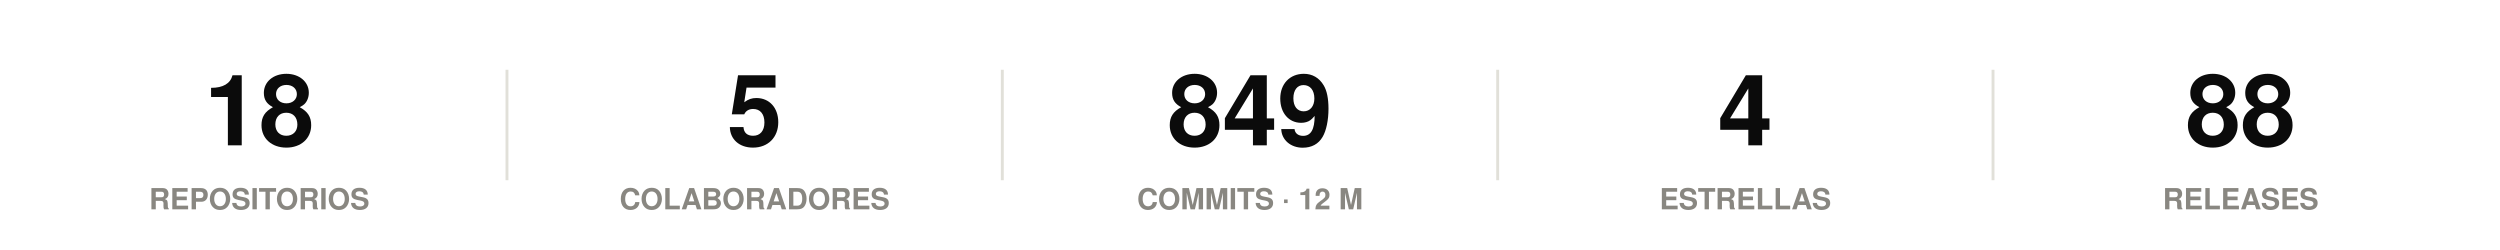
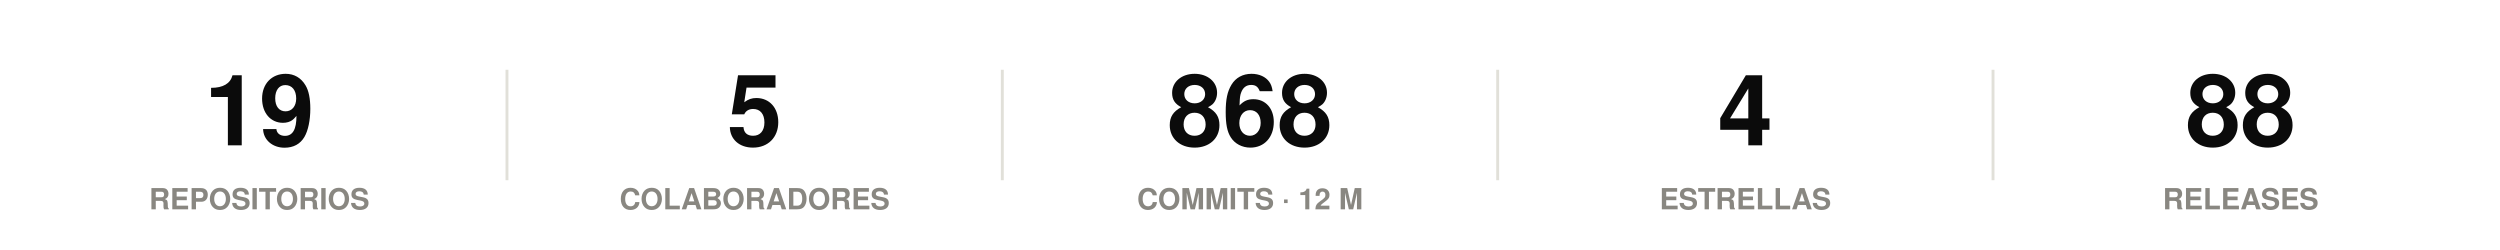
<svg xmlns="http://www.w3.org/2000/svg" width="860" height="86" viewBox="0 0 860 86" role="img">
  <rect width="860" height="86" fill="#ffffff" />
  <style>
@keyframes grow{from{transform:scaleX(0)}}
@keyframes rise{from{opacity:0;transform:translateY(9px)}}
@keyframes fade{from{opacity:0}}
@keyframes draw{to{stroke-dashoffset:0}}
.bar{transform-box:fill-box;transform-origin:left center;animation:grow .9s cubic-bezier(.22,1,.36,1) var(--d,0s) both}
.rise{animation:rise .7s cubic-bezier(.22,1,.36,1) var(--d,0s) both}
.fade{animation:fade .8s ease-out var(--d,0s) both}
.draw{animation:draw 1.7s ease-out .1s both}
@media (prefers-reduced-motion:reduce){
.bar,.rise,.fade,.draw{animation:none;transform:none;opacity:1;stroke-dashoffset:0}
}
</style>
  <g class="rise" style="--d:0.00s">
-     <text x="89.2" y="50" font-family="-apple-system,BlinkMacSystemFont,'Segoe UI',Helvetica,Arial,sans-serif" font-size="34" font-weight="700" fill="#0b0b0b" text-anchor="middle">18</text>
+     <text x="89.2" y="50" font-family="-apple-system,BlinkMacSystemFont,'Segoe UI',Helvetica,Arial,sans-serif" font-size="34" font-weight="700" fill="#0b0b0b" text-anchor="middle">19</text>
    <text x="89.2" y="72" font-family="-apple-system,BlinkMacSystemFont,'Segoe UI',Helvetica,Arial,sans-serif" font-size="10" font-weight="600" fill="#898781" text-anchor="middle">REPOSITORIOS</text>
  </g>
  <line x1="174.4" y1="24" x2="174.4" y2="62" stroke="#e1e0d9" stroke-width="1" />
  <g class="rise" style="--d:0.07s">
    <text x="259.6" y="50" font-family="-apple-system,BlinkMacSystemFont,'Segoe UI',Helvetica,Arial,sans-serif" font-size="34" font-weight="700" fill="#0b0b0b" text-anchor="middle">5</text>
    <text x="259.6" y="72" font-family="-apple-system,BlinkMacSystemFont,'Segoe UI',Helvetica,Arial,sans-serif" font-size="10" font-weight="600" fill="#898781" text-anchor="middle">COLABORADORES</text>
  </g>
  <line x1="344.8" y1="24" x2="344.8" y2="62" stroke="#e1e0d9" stroke-width="1" />
  <g class="rise" style="--d:0.14s">
-     <text x="430" y="50" font-family="-apple-system,BlinkMacSystemFont,'Segoe UI',Helvetica,Arial,sans-serif" font-size="34" font-weight="700" fill="#0b0b0b" text-anchor="middle">849</text>
+     <text x="430" y="50" font-family="-apple-system,BlinkMacSystemFont,'Segoe UI',Helvetica,Arial,sans-serif" font-size="34" font-weight="700" fill="#0b0b0b" text-anchor="middle">868</text>
    <text x="430" y="72" font-family="-apple-system,BlinkMacSystemFont,'Segoe UI',Helvetica,Arial,sans-serif" font-size="10" font-weight="600" fill="#898781" text-anchor="middle">COMMITS · 12 M</text>
  </g>
  <line x1="515.2" y1="24" x2="515.2" y2="62" stroke="#e1e0d9" stroke-width="1" />
  <g class="rise" style="--d:0.21s">
    <text x="600.4" y="50" font-family="-apple-system,BlinkMacSystemFont,'Segoe UI',Helvetica,Arial,sans-serif" font-size="34" font-weight="700" fill="#0b0b0b" text-anchor="middle">4</text>
    <text x="600.4" y="72" font-family="-apple-system,BlinkMacSystemFont,'Segoe UI',Helvetica,Arial,sans-serif" font-size="10" font-weight="600" fill="#898781" text-anchor="middle">ESTRELLAS</text>
  </g>
  <line x1="685.6" y1="24" x2="685.6" y2="62" stroke="#e1e0d9" stroke-width="1" />
  <g class="rise" style="--d:0.28s">
    <text x="770.8" y="50" font-family="-apple-system,BlinkMacSystemFont,'Segoe UI',Helvetica,Arial,sans-serif" font-size="34" font-weight="700" fill="#0b0b0b" text-anchor="middle">88</text>
    <text x="770.8" y="72" font-family="-apple-system,BlinkMacSystemFont,'Segoe UI',Helvetica,Arial,sans-serif" font-size="10" font-weight="600" fill="#898781" text-anchor="middle">RELEASES</text>
  </g>
</svg>
